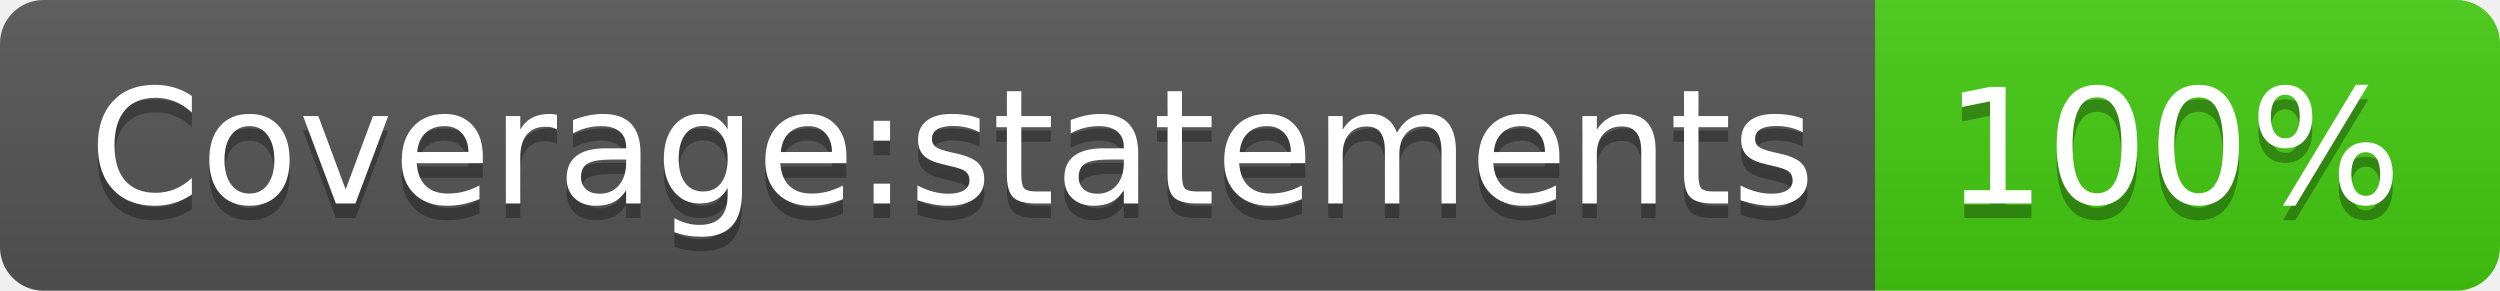
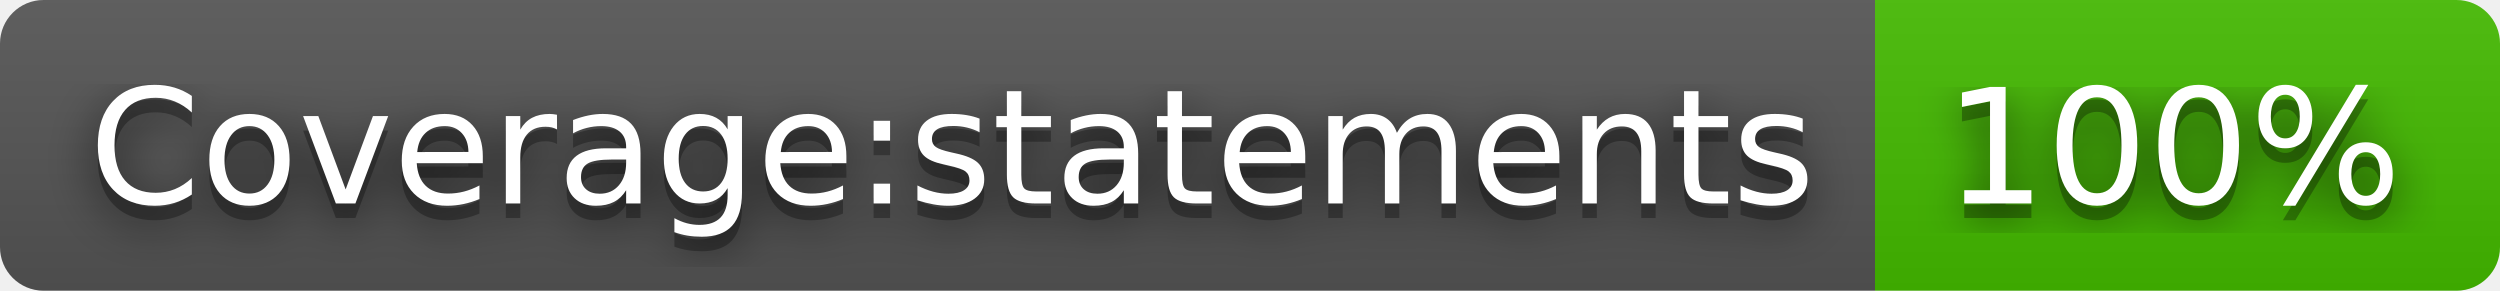
<svg xmlns="http://www.w3.org/2000/svg" width="172" height="20" role="img" aria-label="Coverage:statements: 100%">
+   <filter id="blur">
+     <feGaussianBlur stdDeviation="16" />
+   </filter>
  <linearGradient id="s" x2="0" y2="100%">
    <stop offset="0" stop-color="#bbb" stop-opacity=".1" />
    <stop offset="1" stop-opacity=".1" />
  </linearGradient>
  <clipPath id="r">
-     <rect width="172" height="20" rx="3" fill="#fff" />
+     <rect width="172" height="20" rx="3" />
  </clipPath>
  <g clip-path="url(#r)">
    <rect width="129" height="20" fill="#555" />
-     <rect x="129" width="43" height="20" fill="#4c1" />
+     <rect x="129" width="43" height="20" fill="#4b0" />
    <rect width="172" height="20" fill="url(#s)" />
  </g>
  <g fill="#fff" text-anchor="middle" font-family="Verdana,Geneva,DejaVu Sans,sans-serif" text-rendering="geometricPrecision" font-size="110">
-     <text aria-hidden="true" x="655" y="150" fill="#010101" fill-opacity=".3" transform="scale(.1)" textLength="1190">Coverage:statements</text>
-     <text x="655" y="140" transform="scale(.1)" fill="#fff" textLength="1190">Coverage:statements</text>
-     <text aria-hidden="true" x="1495" y="150" fill="#010101" fill-opacity=".3" transform="scale(.1)" textLength="330">100%</text>
-     <text x="1495" y="140" transform="scale(.1)" fill="#fff" textLength="330">100%</text>
+     <g transform="scale(.1)">
+       <g aria-hidden="true" fill="#010101">
+         <text x="655" y="150" fill-opacity=".8" filter="url(#blur)" textLength="1190">Coverage:statements</text>
+         <text x="655" y="150" fill-opacity=".3" textLength="1190">Coverage:statements</text>
+       </g>
+       <text x="655" y="140" textLength="1190">Coverage:statements</text>
+     </g>
+     <g transform="scale(.1)">
+       <g aria-hidden="true" fill="#010101">
+         <text x="1495" y="150" fill-opacity=".8" filter="url(#blur)" textLength="330">100%</text>
+         <text x="1495" y="150" fill-opacity=".3" textLength="330">100%</text>
+       </g>
+       <text x="1495" y="140" textLength="330">100%</text>
+     </g>
  </g>
</svg>
